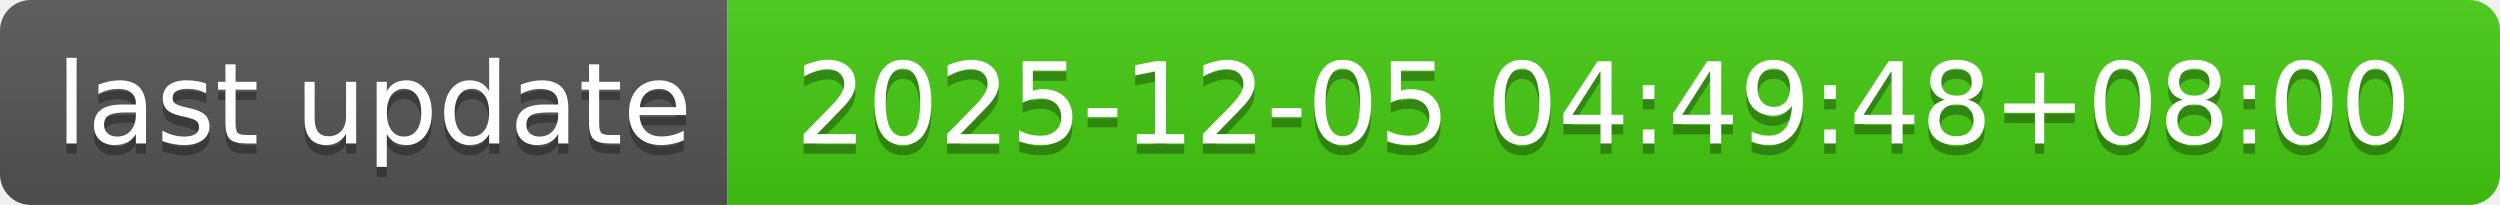
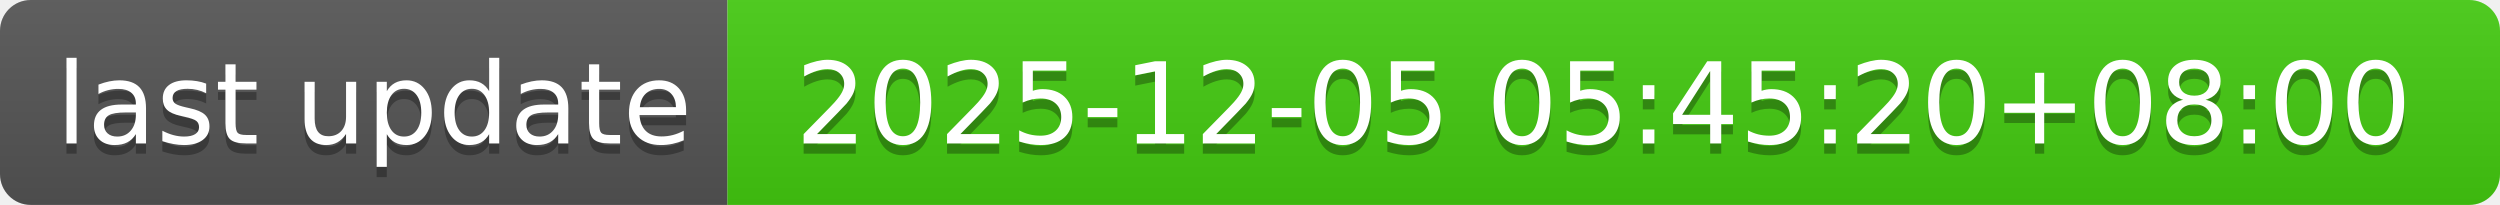
- <svg xmlns="http://www.w3.org/2000/svg" width="244" height="20" role="img" aria-label="last update: 2025-12-05 04:49:48+08:00">
+ <svg xmlns="http://www.w3.org/2000/svg" width="244" height="20" role="img" aria-label="last update: 2025-12-05 05:45:20+08:00">
  <linearGradient id="s" x2="0" y2="100%">
    <stop offset="0" stop-color="#bbb" stop-opacity=".1" />
    <stop offset="1" stop-opacity=".1" />
  </linearGradient>
  <clipPath id="r">
    <rect width="244" height="20" rx="3" fill="#fff" />
  </clipPath>
  <g clip-path="url(#r)">
    <rect width="71" height="20" fill="#555" />
    <rect x="71" width="173" height="20" fill="#4c1" />
    <rect width="244" height="20" fill="url(#s)" />
  </g>
  <g fill="#fff" text-anchor="middle" font-family="Verdana,Geneva,DejaVu Sans,sans-serif" text-rendering="geometricPrecision" font-size="110">
    <text aria-hidden="true" x="365" y="150" fill="#010101" fill-opacity=".3" transform="scale(.1)" textLength="610">last update</text>
    <text x="365" y="140" transform="scale(.1)" fill="#fff" textLength="610">last update</text>
-     <text aria-hidden="true" x="1565" y="150" fill="#010101" fill-opacity=".3" transform="scale(.1)" textLength="1630">2025-12-05 04:49:48+08:00</text>
-     <text x="1565" y="140" transform="scale(.1)" fill="#fff" textLength="1630">2025-12-05 04:49:48+08:00</text>
+     <text aria-hidden="true" x="1565" y="150" fill="#010101" fill-opacity=".3" transform="scale(.1)" textLength="1630">2025-12-05 05:45:20+08:00</text>
+     <text x="1565" y="140" transform="scale(.1)" fill="#fff" textLength="1630">2025-12-05 05:45:20+08:00</text>
  </g>
</svg>
